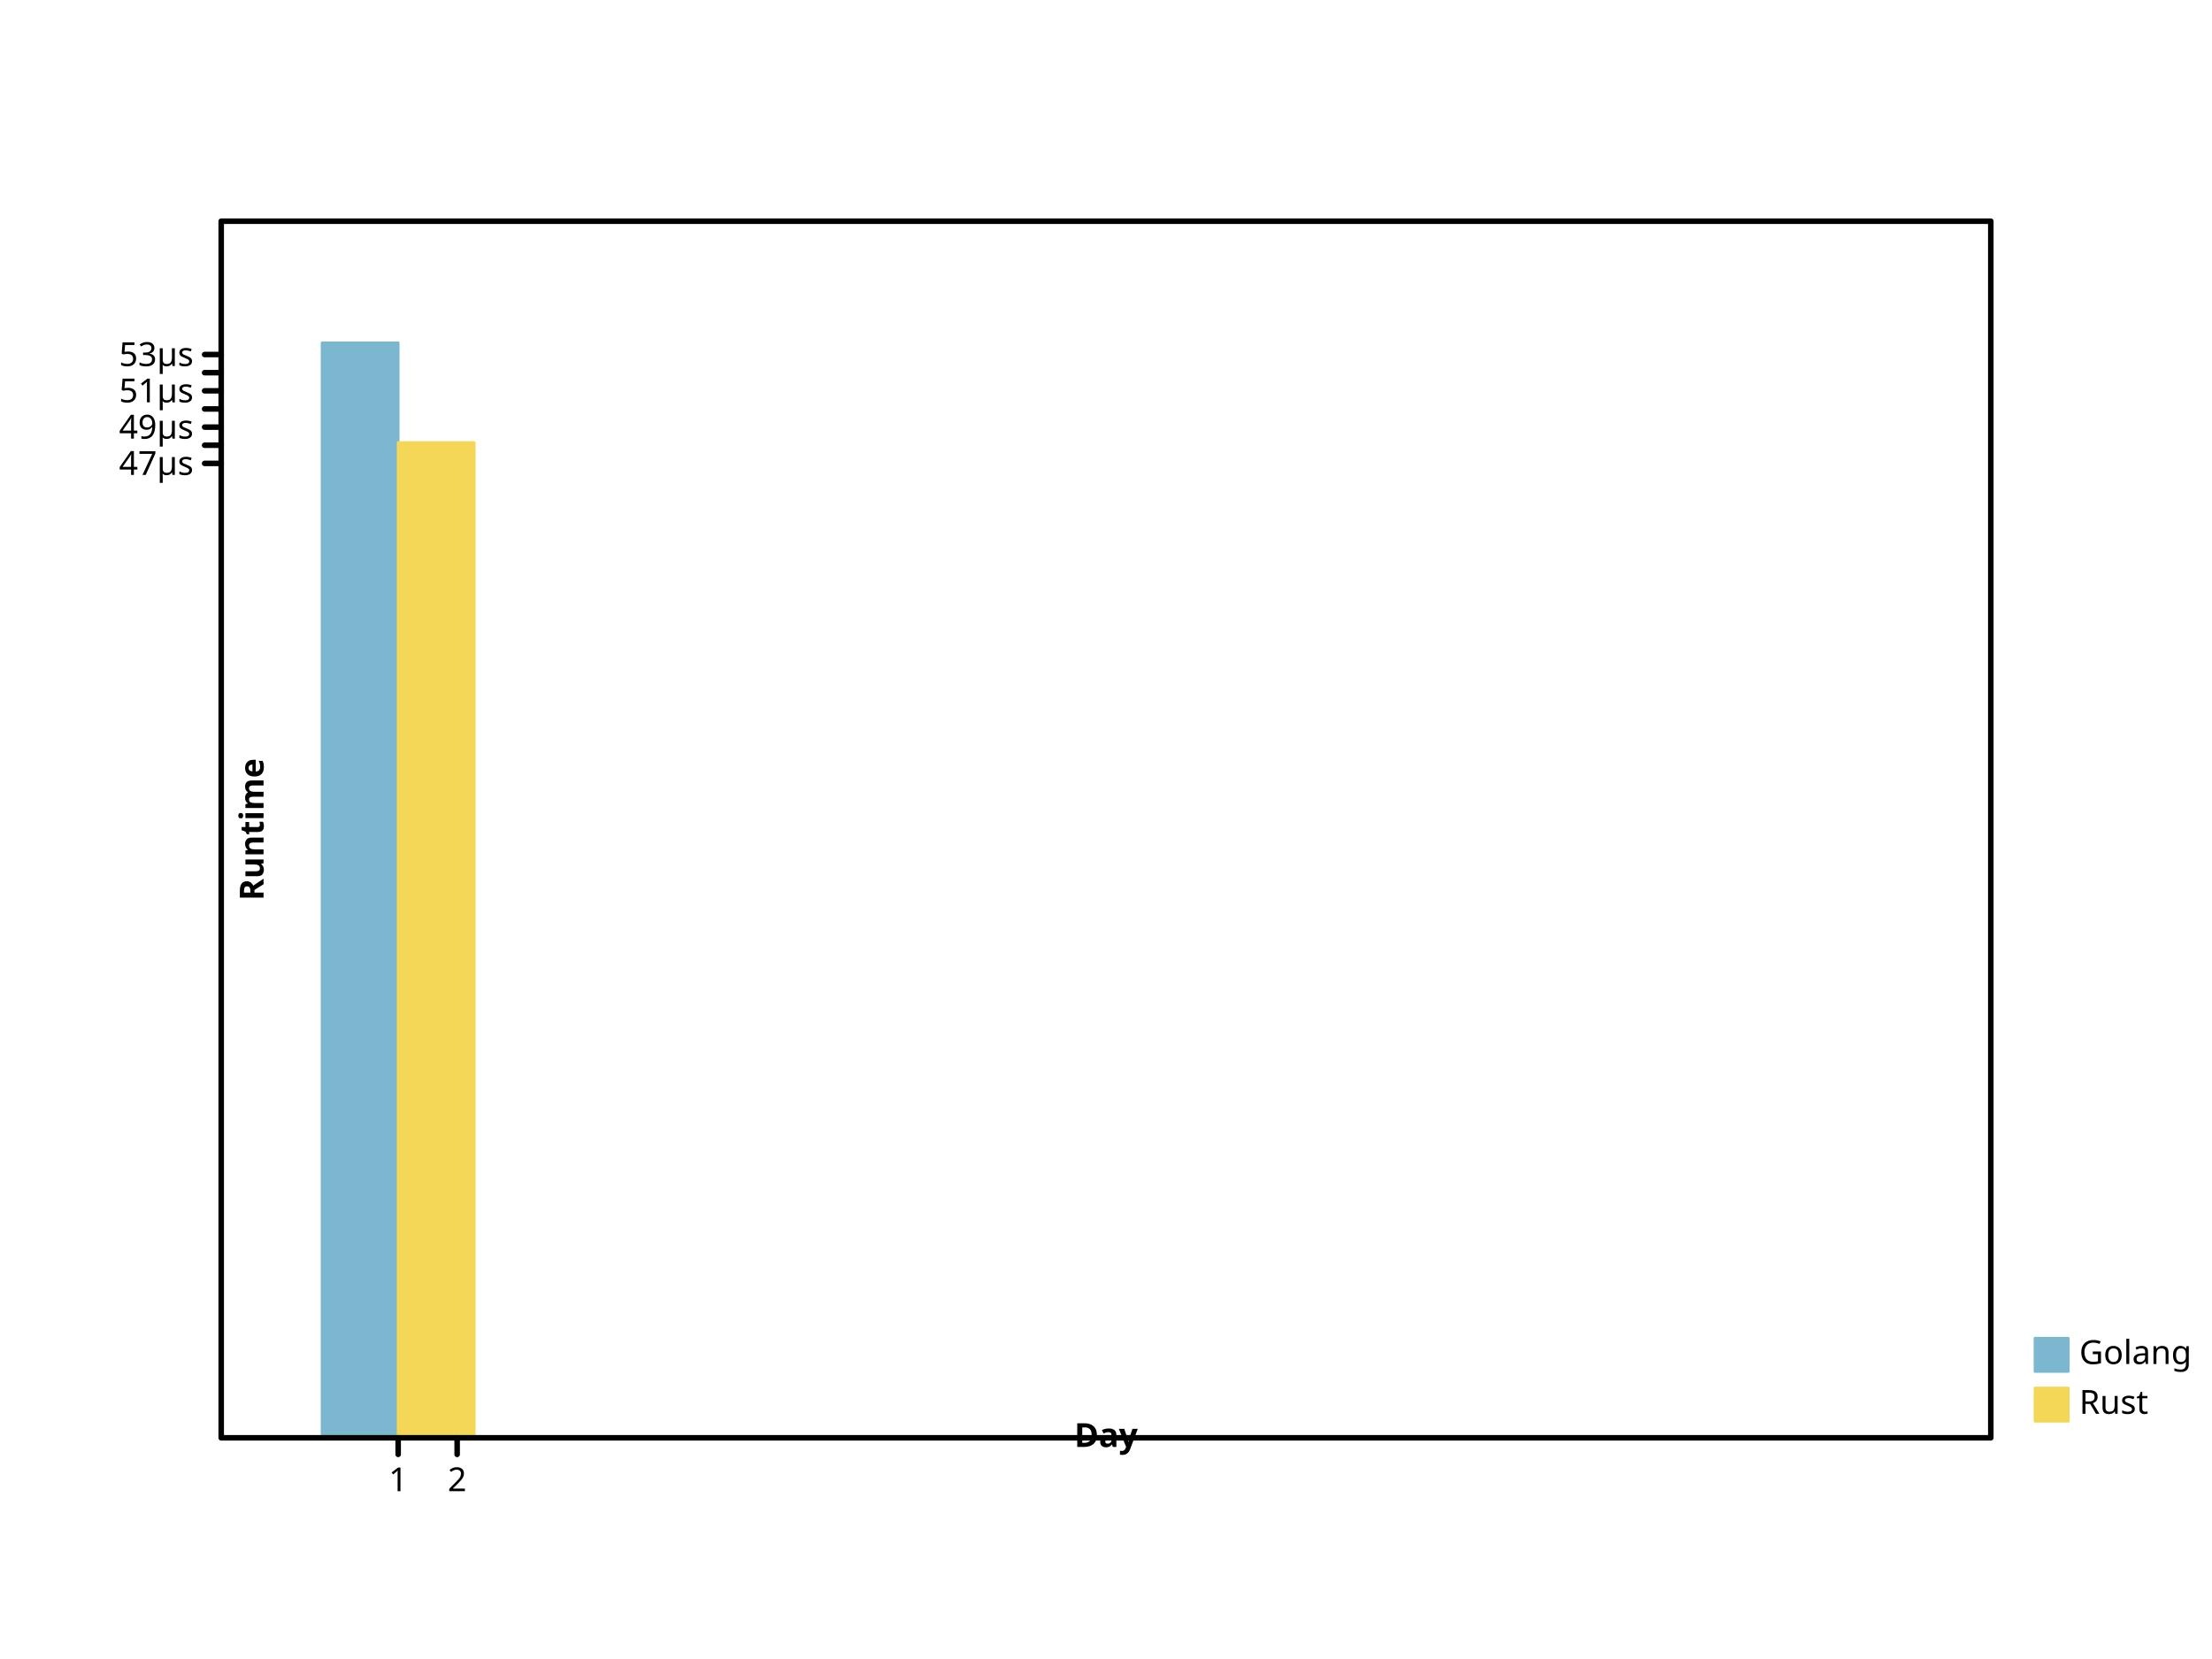
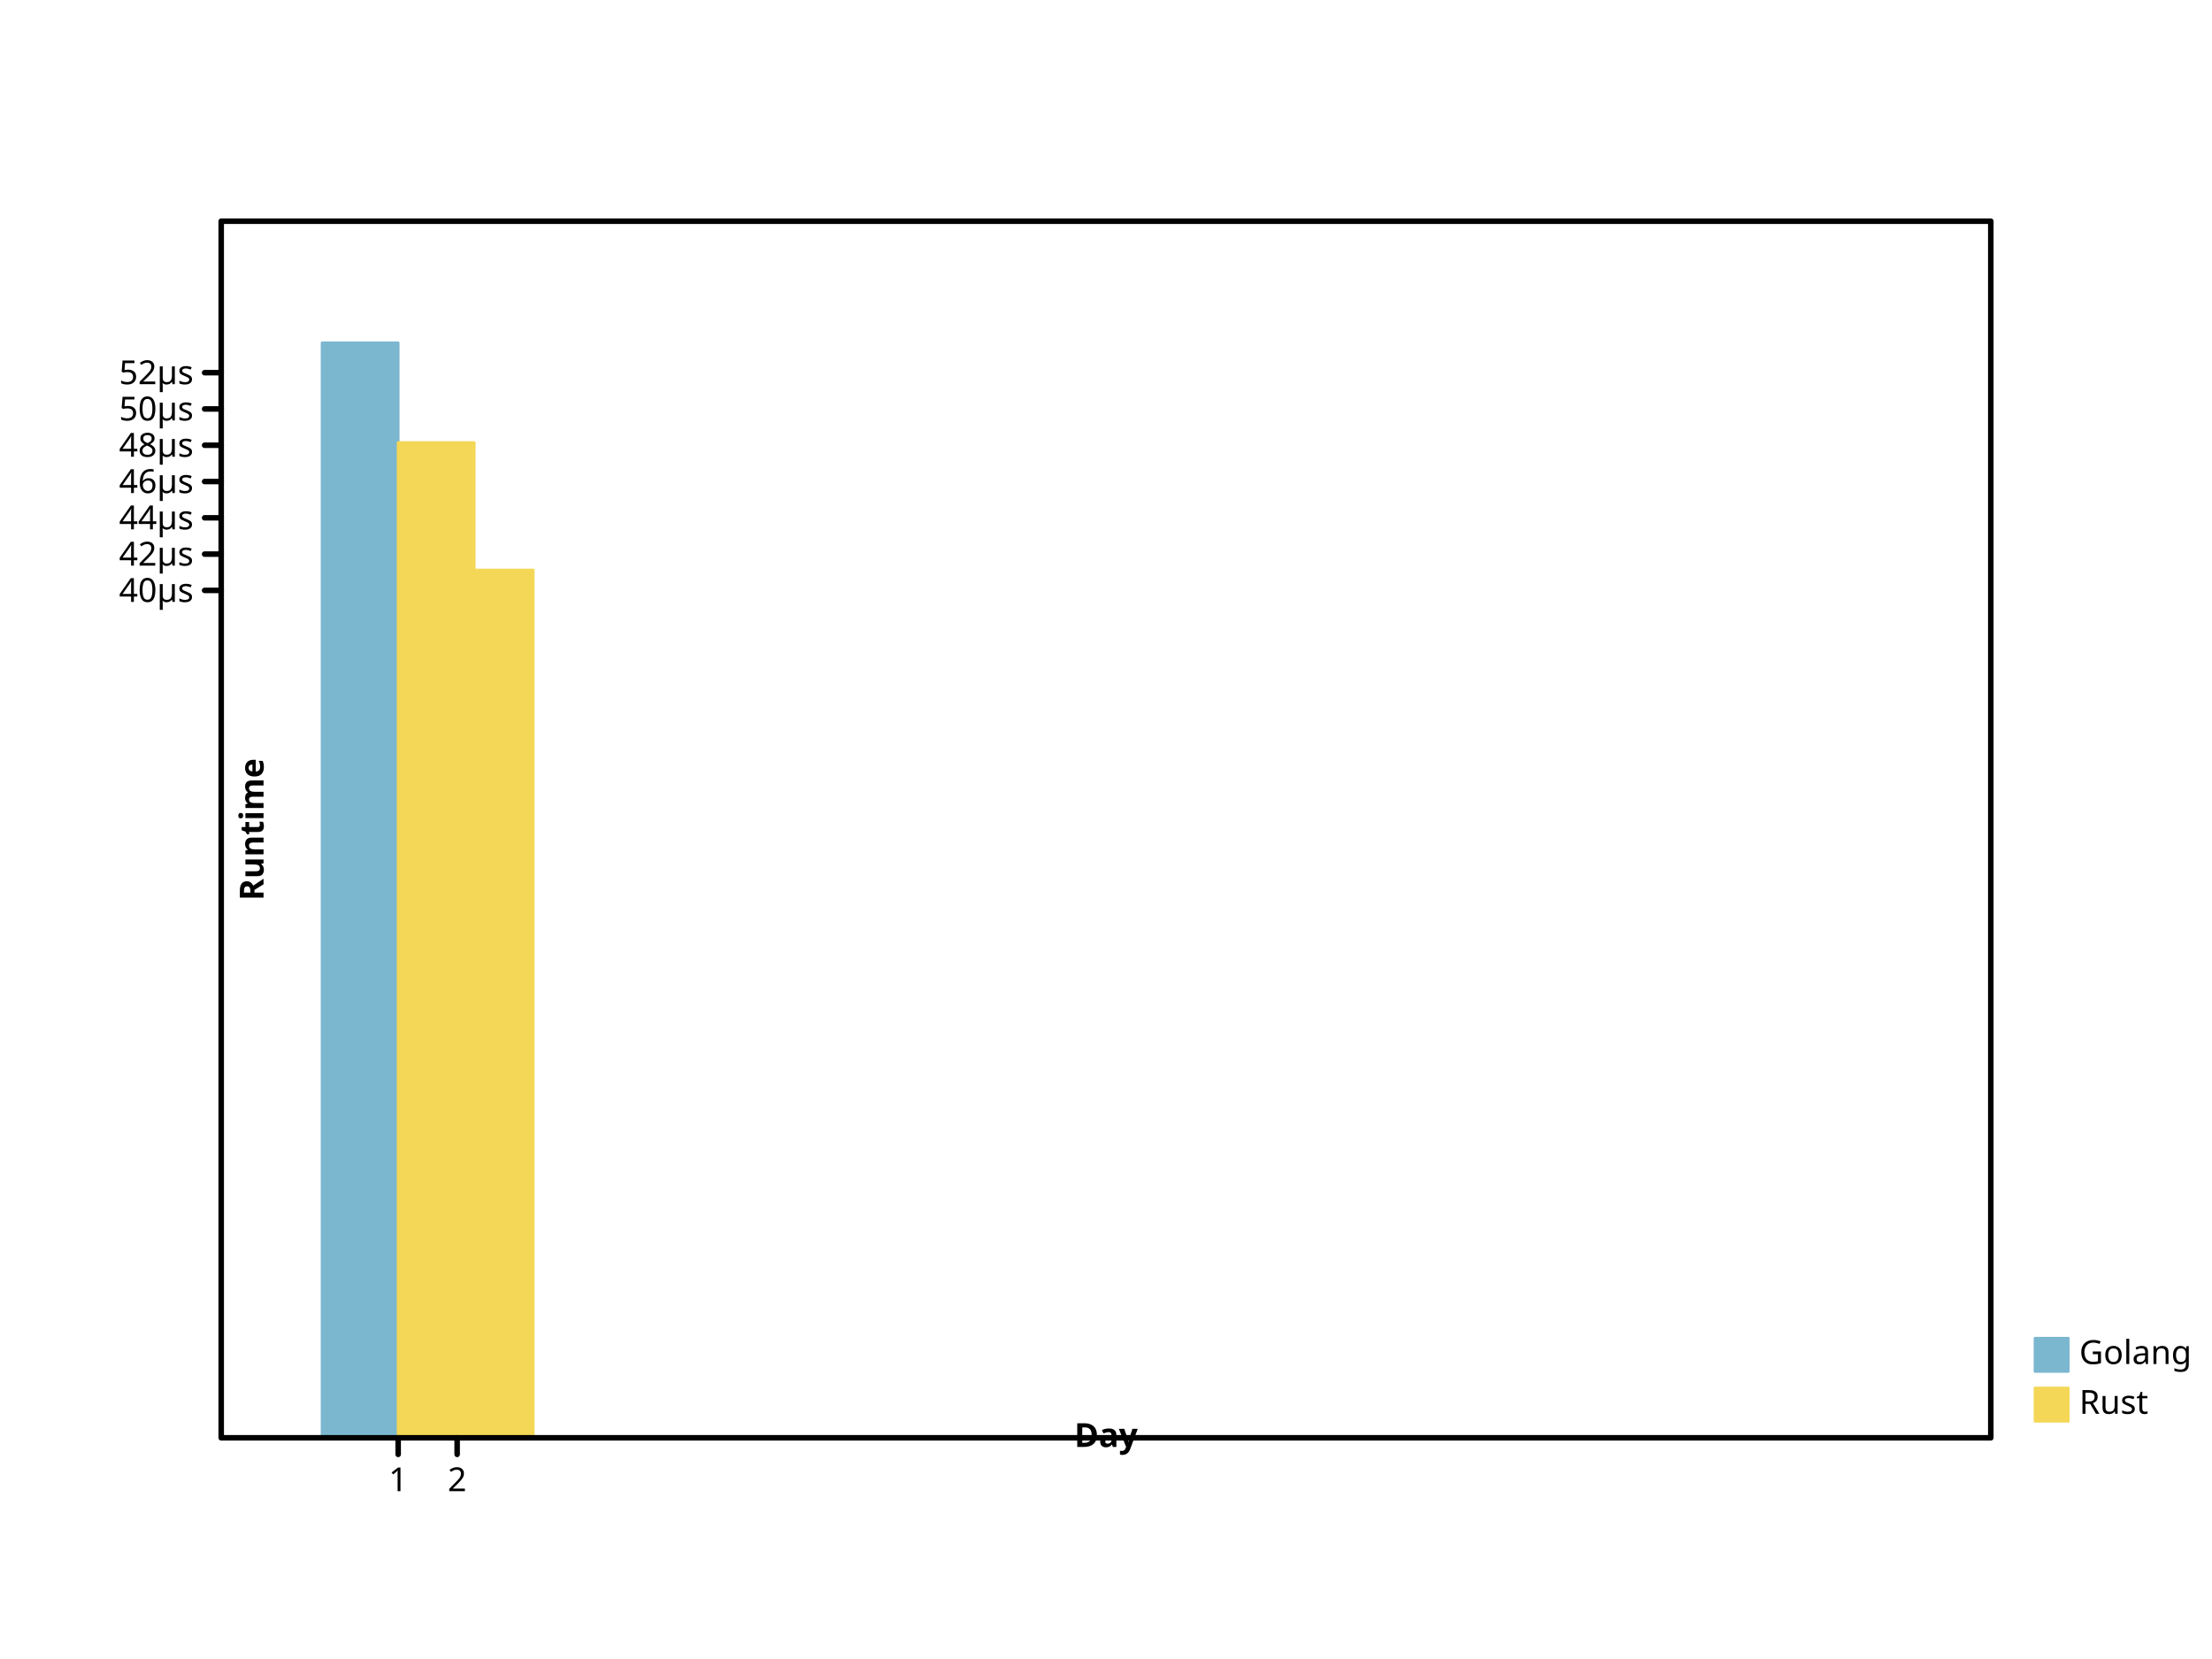
- <svg xmlns="http://www.w3.org/2000/svg" preserveAspectRatio="xMidYMid meet" width="800" height="600" viewbox="0 0 800 600">
+ <svg xmlns="http://www.w3.org/2000/svg" viewbox="0 0 800 600" preserveAspectRatio="xMidYMid meet" width="800" height="600">
  <defs>
-     <marker markerWidth="2%" markerHeight="2%" id="circle" viewBox="0 0 10 10 " refX="5" refY="5" markerUnits="userSpaceOnUse">
-       <circle cx="5" cy="5" r="3" fill="none" stroke="black" />
+     <marker viewBox="0 0 10 10 " refX="5" refY="5" markerUnits="userSpaceOnUse" markerWidth="2%" markerHeight="2%" id="circle">
+       <circle stroke="black" cx="5" cy="5" r="3" fill="none" />
    </marker>
-     <marker viewBox="0 0 10 10 " refX="5" refY="5" markerUnits="userSpaceOnUse" markerWidth="2%" markerHeight="2%" id="filled-circle">
+     <marker id="filled-circle" viewBox="0 0 10 10 " refX="5" refY="5" markerUnits="userSpaceOnUse" markerWidth="2%" markerHeight="2%">
      <circle fill="black" stroke="none" cx="5" cy="5" r="3" />
    </marker>
-     <marker refY="5" markerUnits="userSpaceOnUse" markerWidth="2%" markerHeight="2%" id="square" viewBox="0 0 10 10 " refX="5">
-       <rect y="2" width="6" height="6" fill="none" stroke="black" x="2" />
+     <marker markerHeight="2%" id="square" viewBox="0 0 10 10 " refX="5" refY="5" markerUnits="userSpaceOnUse" markerWidth="2%">
+       <rect stroke="black" x="2" y="2" width="6" height="6" fill="none" />
    </marker>
-     <marker markerUnits="userSpaceOnUse" markerWidth="2%" markerHeight="2%" id="filled-square" viewBox="0 0 10 10 " refX="5" refY="5">
-       <rect stroke="none" x="2" y="2" width="6" height="6" fill="black" />
+     <marker refX="5" refY="5" markerUnits="userSpaceOnUse" markerWidth="2%" markerHeight="2%" id="filled-square" viewBox="0 0 10 10 ">
+       <rect width="6" height="6" fill="black" stroke="none" x="2" y="2" />
    </marker>
  </defs>
-   <g fill="hsl(198, 47%, 65%)" stroke="hsl(198, 47%, 65%)" stroke-width="1px" stroke-linecap="round" stroke-linejoin="round" transform="translate(80 520 )scale(1 -1 )">
-     <rect x="3.650000e+01" y="0" width="2.750000e+01" height="396" vector-effect="non-scaling-stroke" />
-     <rect vector-effect="non-scaling-stroke" x="5.783333e+01" y="0" width="2.750000e+01" height="3.558740e+02" />
+   <g stroke-width="1px" stroke-linecap="round" stroke-linejoin="round" transform="translate(80 520 )scale(1 -1 )" fill="hsl(198, 47%, 65%)" stroke="hsl(198, 47%, 65%)">
+     <rect height="396" vector-effect="non-scaling-stroke" x="3.650000e+01" y="0" width="2.750000e+01" />
+     <rect height="3.558740e+02" vector-effect="non-scaling-stroke" x="5.783333e+01" y="0" width="2.750000e+01" />
  </g>
-   <g stroke-width="1px" stroke-linecap="round" stroke-linejoin="round" transform="translate(80 520 )scale(1 -1 )" fill="hsl(49, 88%, 65%)" stroke="hsl(49, 88%, 65%)">
-     <rect vector-effect="non-scaling-stroke" x="64" y="0" width="2.750000e+01" height="3.599358e+02" />
+   <g transform="translate(80 520 )scale(1 -1 )" fill="hsl(49, 88%, 65%)" stroke="hsl(49, 88%, 65%)" stroke-width="1px" stroke-linecap="round" stroke-linejoin="round">
+     <rect x="64" y="0" width="2.750000e+01" height="3.599358e+02" vector-effect="non-scaling-stroke" />
+     <rect width="2.750000e+01" height="3.138319e+02" vector-effect="non-scaling-stroke" x="8.533333e+01" y="0" />
  </g>
-   <g stroke="hsl(198, 47%, 65%)" stroke-width="1px" text-anchor="start" stroke-linecap="round" stroke-linejoin="round" font-family="sans-serif" font-style="normal" font-weight="normal" fill="hsl(198, 47%, 65%)" font-size="12px" dominant-baseline="hanging">
-     <rect width="12" height="12" vector-effect="non-scaling-stroke" x="736" y="484" />
-     <g fill="black" stroke="black">
-       <text stroke="none" vector-effect="non-scaling-stroke" x="752" y="484" dominant-baseline="hanging">Golang</text>
+   <g stroke-linecap="round" fill="hsl(198, 47%, 65%)" font-weight="normal" text-anchor="start" stroke="hsl(198, 47%, 65%)" stroke-linejoin="round" font-size="12px" dominant-baseline="hanging" stroke-width="1px" font-family="sans-serif" font-style="normal">
+     <rect height="12" vector-effect="non-scaling-stroke" x="736" y="484" width="12" />
+     <g stroke="black" fill="black">
+       <text x="752" y="484" dominant-baseline="hanging" stroke="none" vector-effect="non-scaling-stroke">Golang</text>
    </g>
-     <g font-style="normal" dominant-baseline="hanging" fill="hsl(49, 88%, 65%)" stroke-width="1px" text-anchor="start" font-family="sans-serif" stroke-linejoin="round" font-weight="normal" stroke="hsl(49, 88%, 65%)" font-size="12px" stroke-linecap="round">
-       <rect height="12" vector-effect="non-scaling-stroke" x="736" y="502" width="12" />
+     <g stroke="hsl(49, 88%, 65%)" stroke-linecap="round" font-size="12px" dominant-baseline="hanging" text-anchor="start" font-family="sans-serif" font-style="normal" font-weight="normal" stroke-linejoin="round" fill="hsl(49, 88%, 65%)" stroke-width="1px">
+       <rect width="12" height="12" vector-effect="non-scaling-stroke" x="736" y="502" />
      <g fill="black" stroke="black">
-         <text vector-effect="non-scaling-stroke" x="752" y="502" dominant-baseline="hanging" stroke="none">Rust</text>
-         <g stroke-width="2px" stroke-linejoin="round" text-anchor="start" font-family="sans-serif" stroke-linecap="round" font-size="12px" fill="none" font-style="normal" font-weight="normal" dominant-baseline="hanging">
-           <rect height="440" vector-effect="non-scaling-stroke" x="80" y="80" width="640" />
+         <text y="502" dominant-baseline="hanging" stroke="none" vector-effect="non-scaling-stroke" x="752">Rust</text>
+         <g stroke-linecap="round" stroke-linejoin="round" fill="none" stroke-width="2px" dominant-baseline="hanging" font-weight="normal" font-family="sans-serif" text-anchor="start" font-size="12px" font-style="normal">
+           <rect vector-effect="non-scaling-stroke" x="80" y="80" width="640" height="440" />
        </g>
-         <g font-size="12px" fill="none" stroke="black" font-style="normal" font-weight="normal" stroke-linejoin="round" stroke-width="2px" text-anchor="start" transform="translate(80 520 )scale(1 -1 )" font-family="sans-serif" dominant-baseline="hanging" stroke-linecap="round">
+         <g dominant-baseline="hanging" transform="translate(80 520 )scale(1 -1 )" stroke-linecap="round" fill="none" stroke-width="2px" stroke-linejoin="round" font-size="12px" font-family="sans-serif" font-style="normal" font-weight="normal" text-anchor="start" stroke="black">
          <path vector-effect="non-scaling-stroke" d="M64,0 L64,-6 M8.533333e+01,0 L8.533333e+01,-6 " />
        </g>
-         <g transform="translate(80 520 )scale(1 1 )" stroke-linecap="round" stroke-linejoin="round" font-weight="normal" font-family="sans-serif" font-style="normal" dominant-baseline="hanging" fill="black" stroke="black" stroke-width="2px" font-size="12px" text-anchor="middle">
+         <g stroke="black" stroke-linecap="round" font-size="12px" dominant-baseline="hanging" font-style="normal" text-anchor="middle" stroke-linejoin="round" transform="translate(80 520 )scale(1 1 )" fill="black" stroke-width="2px" font-family="sans-serif" font-weight="normal">
          <text stroke="none" vector-effect="non-scaling-stroke" x="64" y="10" dominant-baseline="hanging">1</text>
-           <text stroke="none" vector-effect="non-scaling-stroke" x="8.533333e+01" y="10" dominant-baseline="hanging">2</text>
+           <text y="10" dominant-baseline="hanging" stroke="none" vector-effect="non-scaling-stroke" x="8.533333e+01">2</text>
        </g>
-         <g stroke-linecap="round" stroke-linejoin="round" font-style="normal" font-weight="bold" stroke="black" font-family="sans-serif" dominant-baseline="baseline" fill="black" stroke-width="2px" font-size="12px" text-anchor="middle" transform="translate(80 520 )scale(1 1 )rotate(0 0 0 )">
-           <text dominant-baseline="baseline" stroke="none" vector-effect="non-scaling-stroke" x="320" y="-6">Day</text>
+         <g stroke="black" stroke-linecap="round" stroke-linejoin="round" font-size="12px" stroke-width="2px" font-style="normal" font-weight="bold" text-anchor="middle" dominant-baseline="baseline" fill="black" font-family="sans-serif" transform="translate(80 520 )scale(1 1 )rotate(0 0 0 )">
+           <text y="-6" dominant-baseline="baseline" stroke="none" vector-effect="non-scaling-stroke" x="320">Day</text>
        </g>
-         <g stroke-linecap="round" stroke-linejoin="round" font-family="sans-serif" font-style="normal" transform="translate(80 520 )scale(1 -1 )" font-size="12px" text-anchor="middle" dominant-baseline="baseline" font-weight="bold" fill="black" stroke="black" stroke-width="2px">
-           <path vector-effect="non-scaling-stroke" d="M0,3.524093e+02 L-6,3.524093e+02 M0,3.589712e+02 L-6,3.589712e+02 M0,3.655331e+02 L-6,3.655331e+02 M0,3.720950e+02 L-6,3.720950e+02 M0,3.786569e+02 L-6,3.786569e+02 M0,3.852188e+02 L-6,3.852188e+02 M0,3.917807e+02 L-6,3.917807e+02 " />
+         <g stroke-linejoin="round" fill="black" font-style="normal" transform="translate(80 520 )scale(1 -1 )" stroke-linecap="round" stroke="black" font-size="12px" dominant-baseline="baseline" text-anchor="middle" stroke-width="2px" font-family="sans-serif" font-weight="bold">
+           <path vector-effect="non-scaling-stroke" d="M0,3.064760e+02 L-6,3.064760e+02 M0,3.195998e+02 L-6,3.195998e+02 M0,3.327236e+02 L-6,3.327236e+02 M0,3.458474e+02 L-6,3.458474e+02 M0,3.589712e+02 L-6,3.589712e+02 M0,3.720950e+02 L-6,3.720950e+02 M0,3.852188e+02 L-6,3.852188e+02 " />
        </g>
-         <g font-style="normal" dominant-baseline="middle" stroke="black" transform="translate(80 520 )scale(1 1 )" fill="black" stroke-linejoin="round" font-family="sans-serif" font-weight="normal" stroke-linecap="round" stroke-width="2px" font-size="12px" text-anchor="end">
-           <text stroke="none" vector-effect="non-scaling-stroke" x="-10" y="-3.524093e+02" dominant-baseline="middle">47µs</text>
-           <text x="-10" y="-3.655331e+02" dominant-baseline="middle" stroke="none" vector-effect="non-scaling-stroke">49µs</text>
-           <text x="-10" y="-3.786569e+02" dominant-baseline="middle" stroke="none" vector-effect="non-scaling-stroke">51µs</text>
-           <text x="-10" y="-3.917807e+02" dominant-baseline="middle" stroke="none" vector-effect="non-scaling-stroke">53µs</text>
+         <g text-anchor="end" fill="black" stroke-width="2px" font-size="12px" transform="translate(80 520 )scale(1 1 )" stroke="black" stroke-linecap="round" font-weight="normal" stroke-linejoin="round" dominant-baseline="middle" font-family="sans-serif" font-style="normal">
+           <text y="-3.064760e+02" dominant-baseline="middle" stroke="none" vector-effect="non-scaling-stroke" x="-10">40µs</text>
+           <text dominant-baseline="middle" stroke="none" vector-effect="non-scaling-stroke" x="-10" y="-3.195998e+02">42µs</text>
+           <text stroke="none" vector-effect="non-scaling-stroke" x="-10" y="-3.327236e+02" dominant-baseline="middle">44µs</text>
+           <text vector-effect="non-scaling-stroke" x="-10" y="-3.458474e+02" dominant-baseline="middle" stroke="none">46µs</text>
+           <text stroke="none" vector-effect="non-scaling-stroke" x="-10" y="-3.589712e+02" dominant-baseline="middle">48µs</text>
+           <text stroke="none" vector-effect="non-scaling-stroke" x="-10" y="-3.720950e+02" dominant-baseline="middle">50µs</text>
+           <text y="-3.852188e+02" dominant-baseline="middle" stroke="none" vector-effect="non-scaling-stroke" x="-10">52µs</text>
        </g>
-         <g font-family="sans-serif" font-style="normal" dominant-baseline="hanging" stroke="black" stroke-width="2px" font-size="12px" text-anchor="middle" stroke-linecap="round" stroke-linejoin="round" font-weight="bold" fill="black" transform="translate(80 520 )scale(1 1 )rotate(-90 0 0 )">
-           <text dominant-baseline="hanging" stroke="none" vector-effect="non-scaling-stroke" x="220" y="6">Runtime</text>
+         <g stroke-linecap="round" font-size="12px" text-anchor="middle" fill="black" font-weight="bold" stroke-linejoin="round" dominant-baseline="hanging" transform="translate(80 520 )scale(1 1 )rotate(-90 0 0 )" stroke="black" stroke-width="2px" font-family="sans-serif" font-style="normal">
+           <text stroke="none" vector-effect="non-scaling-stroke" x="220" y="6" dominant-baseline="hanging">Runtime</text>
        </g>
      </g>
    </g>
  </g>
</svg>
